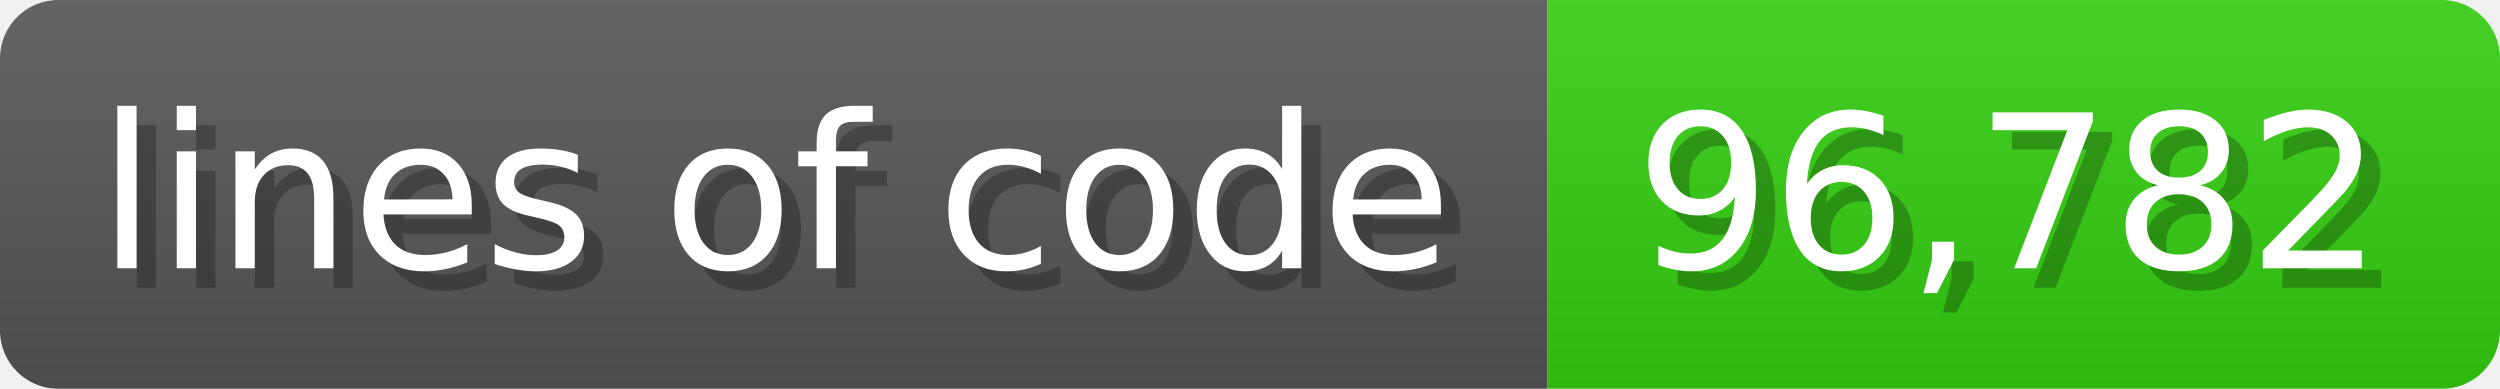
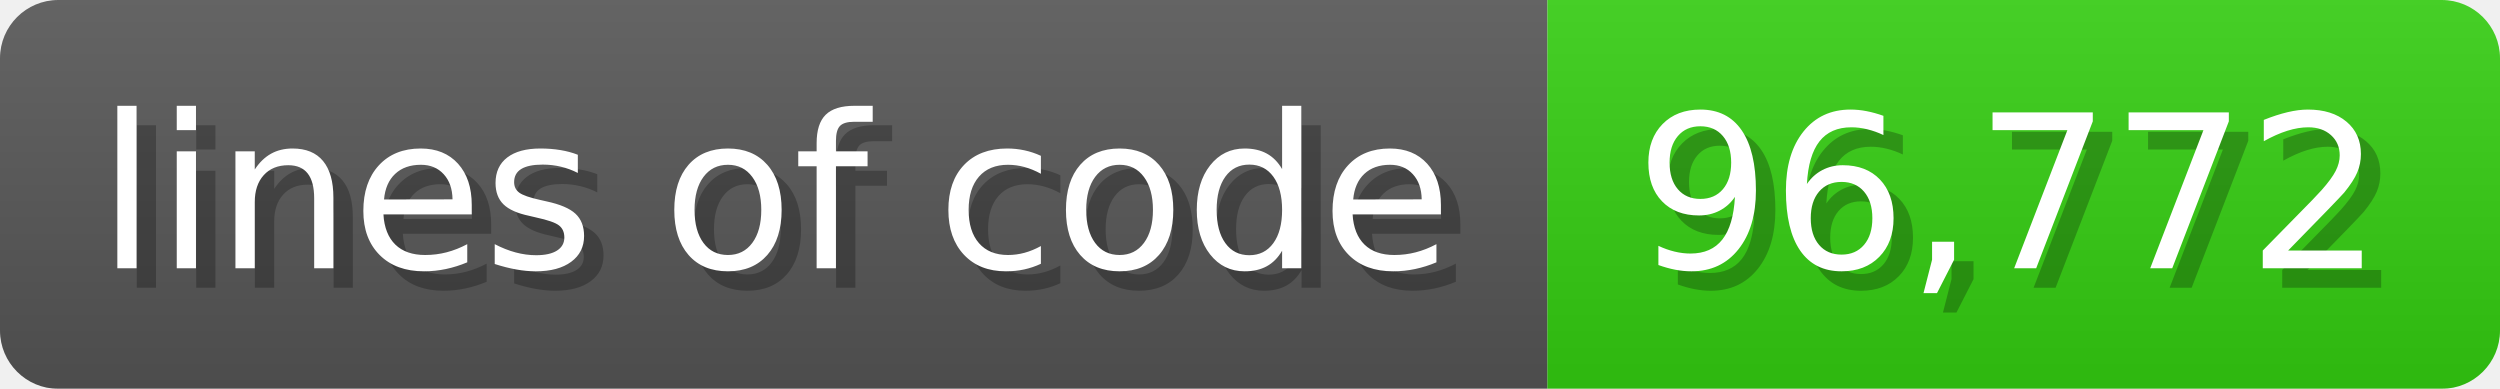
<svg xmlns="http://www.w3.org/2000/svg" width="128.6" height="20" viewBox="0 0 1286 200">
  <linearGradient id="a" x2="0" y2="100%">
    <stop offset="0" stop-opacity=".1" stop-color="#EEE" />
    <stop offset="1" stop-opacity=".1" />
  </linearGradient>
  <mask id="m">
    <rect width="1286" height="200" rx="30" fill="#FFF" />
  </mask>
  <g mask="url(#m)">
    <rect width="796" height="200" fill="#555" />
    <rect width="490" height="200" fill="#3C1" x="796" />
    <rect width="1286" height="200" fill="url(#a)" />
  </g>
  <g fill="#fff" text-anchor="start" font-family="Verdana,DejaVu Sans,sans-serif" font-size="110">
    <text x="60" y="148" textLength="696" fill="#000" opacity="0.25">lines of code</text>
    <text x="50" y="138" textLength="696">lines of code</text>
-     <text x="851" y="148" textLength="390" fill="#000" opacity="0.25">96,782</text>
-     <text x="841" y="138" textLength="390">96,782</text>
+     <text x="851" y="148" textLength="390" fill="#000" opacity="0.25">96,772</text>
+     <text x="841" y="138" textLength="390">96,772</text>
  </g>
</svg>
